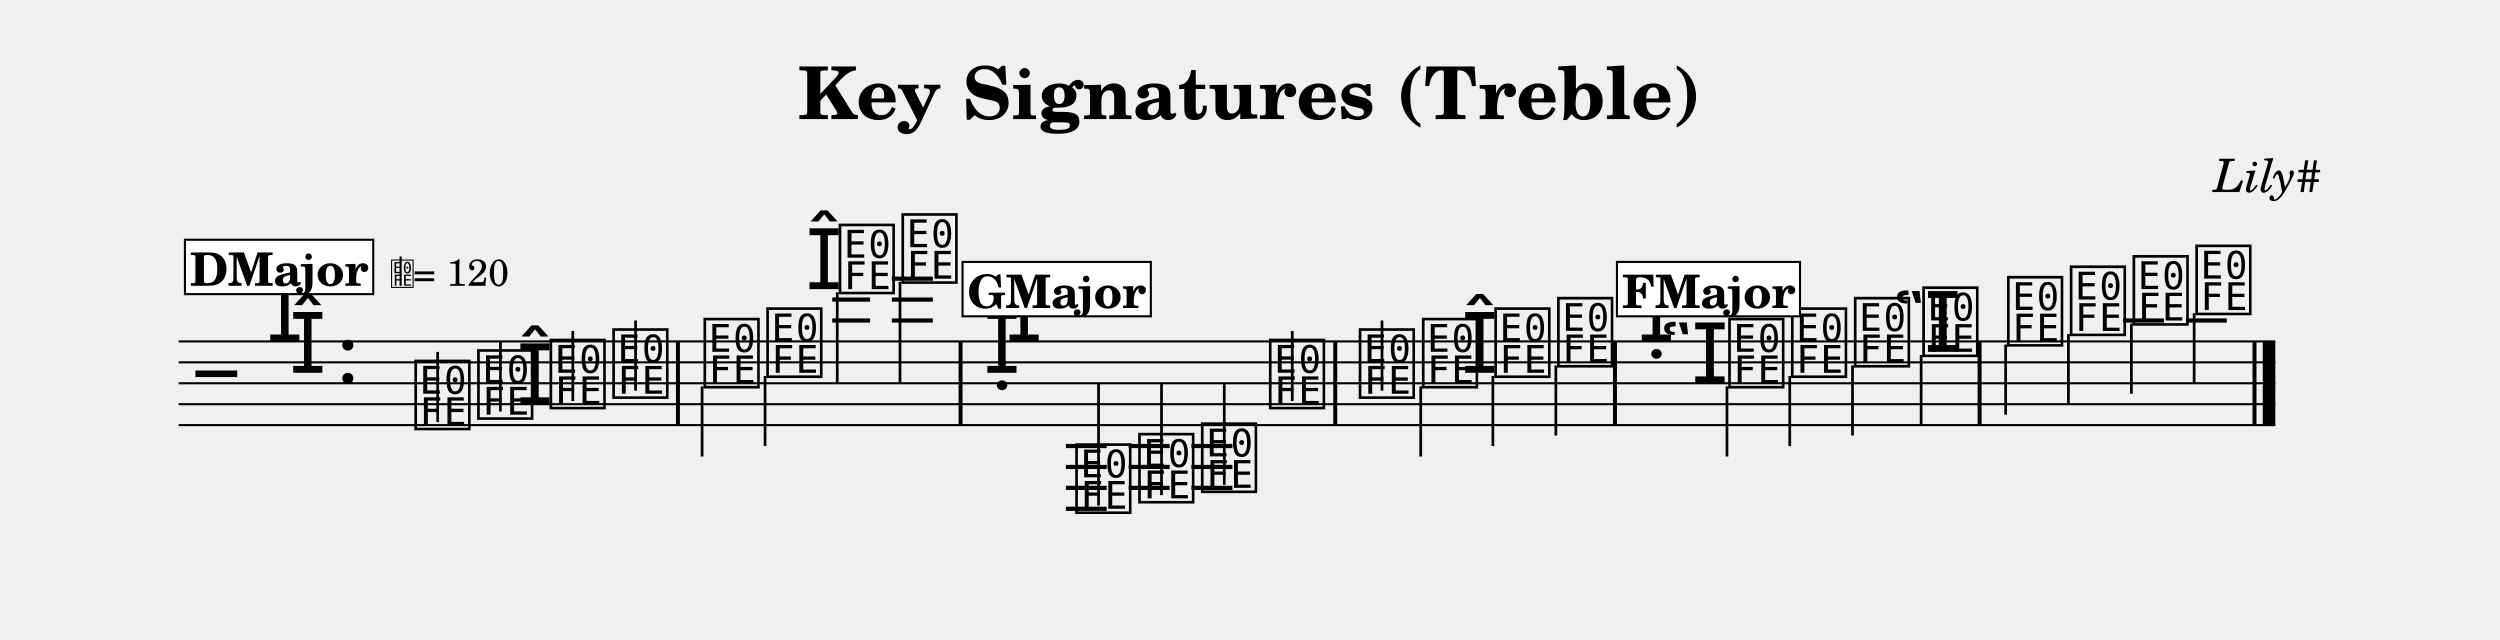
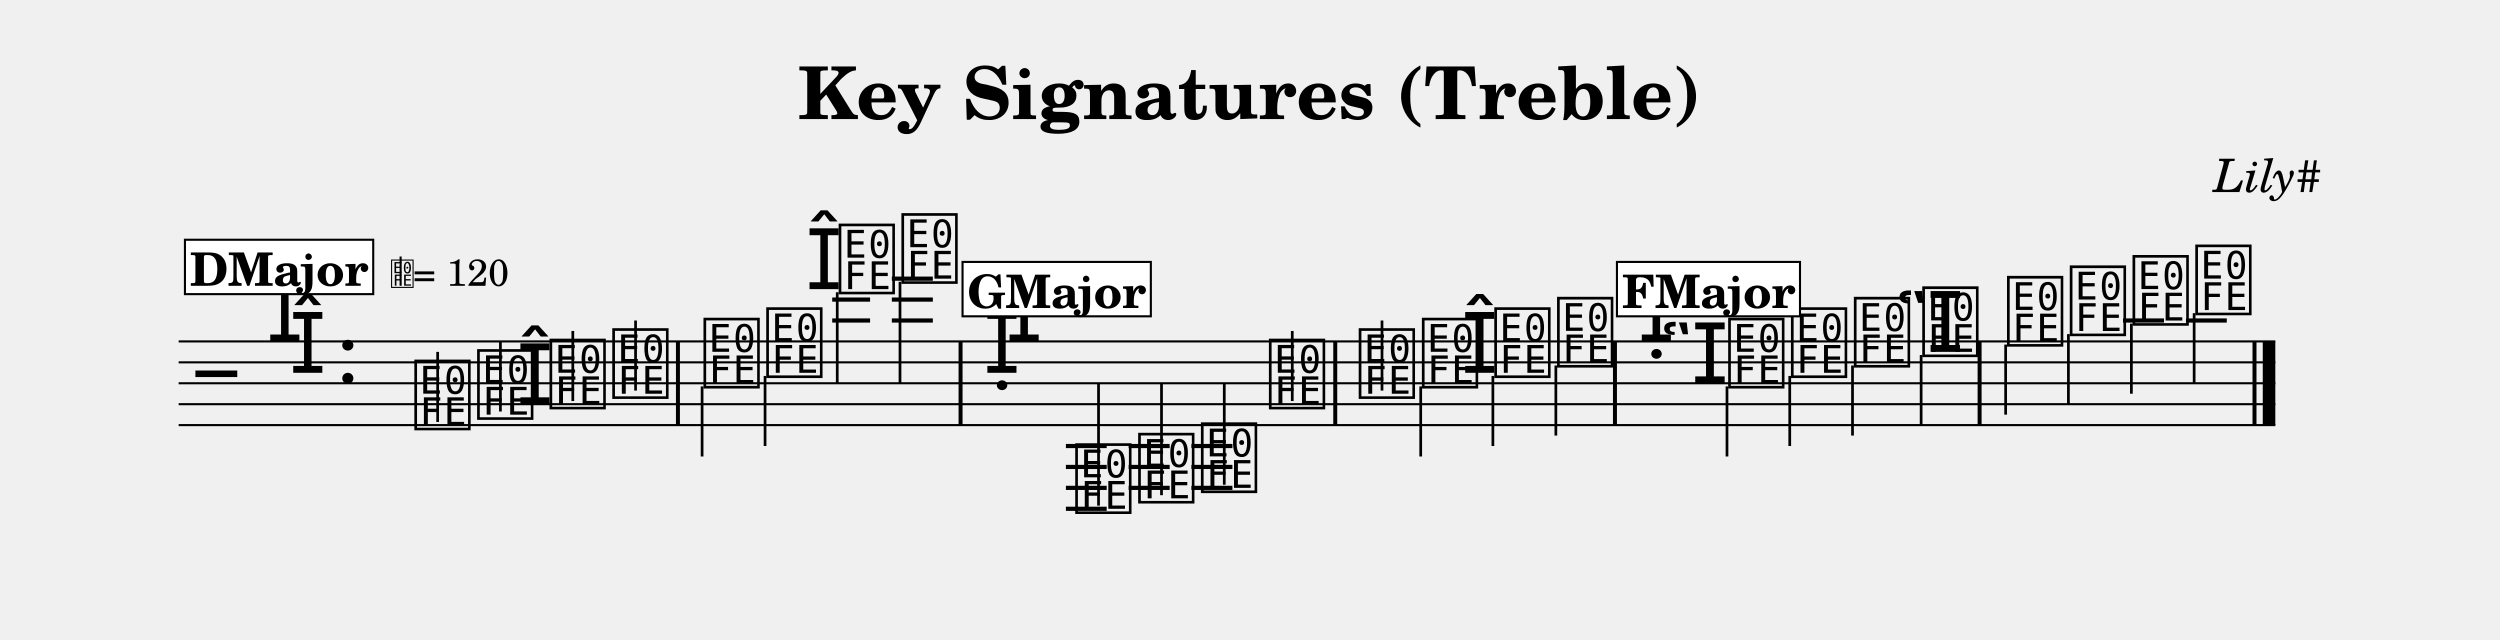
<svg xmlns="http://www.w3.org/2000/svg" width="1195.0" height="305.6" viewBox="0 0 119.50 30.56" font-family="TeX Gyre Schola, serif">
  <style>
  @font-face { font-family: 'Emmentaler'; src: local('Emmentaler'); }
  .music { font-family: 'Emmentaler', serif; }
</style>
  <text x="59.75" y="5.69" font-size="3.49" font-weight="bold" text-anchor="middle" data-pos="84">Key Signatures (Treble)</text>
  <text x="110.97" y="9.18" font-size="2.20" font-style="italic" text-anchor="end" data-pos="119">Lily#</text>
  <g transform="translate(8.54,0.00) scale(1,1)">
    <line x1="0.00" y1="16.32" x2="100.22" y2="16.32" stroke="#000000" stroke-width="0.100" />
    <line x1="0.00" y1="17.32" x2="100.22" y2="17.32" stroke="#000000" stroke-width="0.100" />
    <line x1="0.00" y1="18.32" x2="100.22" y2="18.32" stroke="#000000" stroke-width="0.100" />
    <line x1="0.00" y1="19.32" x2="100.22" y2="19.32" stroke="#000000" stroke-width="0.100" />
    <line x1="0.00" y1="20.32" x2="100.22" y2="20.32" stroke="#000000" stroke-width="0.100" />
    <text class="music" x="0.80" y="19.32" font-size="4.00" data-pos="164"></text>
    <text class="music" x="4.19" y="16.32" font-size="4.00"></text>
    <text class="music" x="5.29" y="17.82" font-size="4.00"></text>
    <text class="music" x="7.54" y="18.32" font-size="4.00" data-pos="138"></text>
    <line x1="31.24" y1="15.32" x2="33.05" y2="15.32" stroke="#000000" stroke-width="0.200" />
    <line x1="31.24" y1="14.32" x2="33.05" y2="14.32" stroke="#000000" stroke-width="0.200" />
    <line x1="34.09" y1="15.32" x2="36.05" y2="15.32" stroke="#000000" stroke-width="0.200" />
    <line x1="34.09" y1="14.32" x2="36.05" y2="14.32" stroke="#000000" stroke-width="0.200" />
    <line x1="34.09" y1="13.32" x2="36.05" y2="13.32" stroke="#000000" stroke-width="0.200" />
    <line x1="42.41" y1="21.32" x2="44.36" y2="21.32" stroke="#000000" stroke-width="0.200" />
    <line x1="42.41" y1="22.32" x2="44.36" y2="22.32" stroke="#000000" stroke-width="0.200" />
    <line x1="42.41" y1="23.32" x2="44.36" y2="23.32" stroke="#000000" stroke-width="0.200" />
    <line x1="42.41" y1="24.32" x2="44.36" y2="24.32" stroke="#000000" stroke-width="0.200" />
    <line x1="45.41" y1="21.32" x2="47.37" y2="21.32" stroke="#000000" stroke-width="0.200" />
    <line x1="45.41" y1="22.32" x2="47.37" y2="22.32" stroke="#000000" stroke-width="0.200" />
    <line x1="45.41" y1="23.32" x2="47.37" y2="23.32" stroke="#000000" stroke-width="0.200" />
    <line x1="48.41" y1="21.32" x2="50.37" y2="21.32" stroke="#000000" stroke-width="0.200" />
    <line x1="48.41" y1="22.32" x2="50.37" y2="22.32" stroke="#000000" stroke-width="0.200" />
    <line x1="48.41" y1="23.32" x2="50.37" y2="23.32" stroke="#000000" stroke-width="0.200" />
    <line x1="92.94" y1="15.32" x2="94.90" y2="15.32" stroke="#000000" stroke-width="0.200" />
    <line x1="95.95" y1="15.32" x2="97.90" y2="15.32" stroke="#000000" stroke-width="0.200" />
    <text class="music" x="11.14" y="20.32" font-size="4.00" data-pos="231"></text>
    <line x1="12.38" y1="20.17" x2="12.38" y2="16.82" stroke="#000000" stroke-width="0.130" />
    <text class="music" x="14.14" y="19.82" font-size="4.00" data-pos="236"></text>
    <line x1="15.38" y1="19.67" x2="15.38" y2="16.32" stroke="#000000" stroke-width="0.130" />
    <text class="music" x="16.15" y="19.32" font-size="4.00" data-pos="238"></text>
    <text class="music" x="17.60" y="19.32" font-size="4.00" data-pos="238"></text>
    <line x1="18.84" y1="19.17" x2="18.84" y2="15.82" stroke="#000000" stroke-width="0.130" />
    <text class="music" x="20.60" y="18.82" font-size="4.00" data-pos="242"></text>
    <line x1="21.84" y1="18.67" x2="21.84" y2="15.32" stroke="#000000" stroke-width="0.130" />
    <text class="music" x="24.96" y="18.32" font-size="4.00" data-pos="246"></text>
    <line x1="25.02" y1="18.47" x2="25.02" y2="21.82" stroke="#000000" stroke-width="0.130" />
    <text class="music" x="27.96" y="17.82" font-size="4.00" data-pos="249"></text>
    <line x1="28.03" y1="17.97" x2="28.03" y2="21.32" stroke="#000000" stroke-width="0.130" />
    <text class="music" x="29.97" y="13.82" font-size="4.00" data-pos="251"></text>
    <text class="music" x="31.42" y="13.82" font-size="4.00" data-pos="251"></text>
    <line x1="31.48" y1="13.97" x2="31.48" y2="18.32" stroke="#000000" stroke-width="0.130" />
    <text class="music" x="34.42" y="13.32" font-size="4.00" data-pos="256"></text>
    <line x1="34.48" y1="13.47" x2="34.48" y2="18.32" stroke="#000000" stroke-width="0.130" />
    <text class="music" x="38.47" y="17.82" font-size="4.00" data-pos="486"></text>
    <text class="music" x="39.53" y="16.32" font-size="4.00"></text>
    <text class="music" x="42.73" y="24.32" font-size="4.00" data-pos="310"></text>
    <line x1="43.97" y1="24.17" x2="43.97" y2="18.32" stroke="#000000" stroke-width="0.130" />
    <text class="music" x="45.74" y="23.82" font-size="4.00" data-pos="315"></text>
    <line x1="46.98" y1="23.67" x2="46.98" y2="18.32" stroke="#000000" stroke-width="0.130" />
    <text class="music" x="48.74" y="23.32" font-size="4.00" data-pos="317"></text>
    <line x1="49.98" y1="23.17" x2="49.98" y2="18.32" stroke="#000000" stroke-width="0.130" />
    <text class="music" x="51.99" y="19.32" font-size="4.00" data-pos="319"></text>
    <line x1="53.23" y1="19.17" x2="53.23" y2="15.82" stroke="#000000" stroke-width="0.130" />
    <text class="music" x="56.28" y="18.82" font-size="4.00" data-pos="324"></text>
    <line x1="57.52" y1="18.67" x2="57.52" y2="15.32" stroke="#000000" stroke-width="0.130" />
    <text class="music" x="59.30" y="18.32" font-size="4.00" data-pos="327"></text>
    <line x1="59.37" y1="18.47" x2="59.37" y2="21.82" stroke="#000000" stroke-width="0.130" />
    <text class="music" x="61.31" y="17.82" font-size="4.00" data-pos="329"></text>
    <text class="music" x="62.76" y="17.82" font-size="4.00" data-pos="329"></text>
    <line x1="62.82" y1="17.97" x2="62.82" y2="21.32" stroke="#000000" stroke-width="0.130" />
    <text class="music" x="65.76" y="17.32" font-size="4.00" data-pos="333"></text>
    <line x1="65.83" y1="17.47" x2="65.83" y2="20.82" stroke="#000000" stroke-width="0.130" />
    <text class="music" x="69.75" y="16.32" font-size="4.00" data-pos="540"></text>
    <text class="music" x="70.82" y="18.32" font-size="4.00"></text>
    <text class="music" x="73.94" y="18.32" font-size="4.00" data-pos="386"></text>
    <line x1="74.01" y1="18.47" x2="74.01" y2="21.82" stroke="#000000" stroke-width="0.130" />
    <text class="music" x="76.94" y="17.82" font-size="4.00" data-pos="391"></text>
    <line x1="77.01" y1="17.97" x2="77.01" y2="21.32" stroke="#000000" stroke-width="0.130" />
    <text class="music" x="79.95" y="17.32" font-size="4.00" data-pos="393"></text>
    <line x1="80.01" y1="17.47" x2="80.01" y2="20.82" stroke="#000000" stroke-width="0.130" />
-     <text class="music" x="81.95" y="16.82" font-size="4.00" data-pos="395"></text>
+     <text class="music" x="82.07" y="16.82" font-size="4.00" data-pos="395"></text>
    <text class="music" x="83.22" y="16.82" font-size="4.00" data-pos="395"></text>
    <line x1="83.29" y1="16.97" x2="83.29" y2="20.32" stroke="#000000" stroke-width="0.130" />
    <text class="music" x="87.27" y="16.32" font-size="4.00" data-pos="401"></text>
    <line x1="87.33" y1="16.47" x2="87.33" y2="19.82" stroke="#000000" stroke-width="0.130" />
    <text class="music" x="90.27" y="15.82" font-size="4.00" data-pos="404"></text>
    <line x1="90.33" y1="15.97" x2="90.33" y2="19.32" stroke="#000000" stroke-width="0.130" />
    <text class="music" x="93.27" y="15.32" font-size="4.00" data-pos="406"></text>
    <line x1="93.34" y1="15.47" x2="93.34" y2="18.82" stroke="#000000" stroke-width="0.130" />
    <text class="music" x="96.27" y="14.82" font-size="4.00" data-pos="408"></text>
    <line x1="96.34" y1="14.97" x2="96.34" y2="18.32" stroke="#000000" stroke-width="0.130" />
    <rect x="23.77" y="16.32" width="0.19" height="4.00" data-pos="244" />
    <rect x="37.28" y="16.32" width="0.19" height="4.00" data-pos="258" />
    <rect x="55.19" y="16.32" width="0.19" height="4.00" data-pos="322" />
    <rect x="68.56" y="16.32" width="0.19" height="4.00" data-pos="335" />
    <rect x="85.99" y="16.32" width="0.19" height="4.00" data-pos="399" />
    <rect x="99.13" y="16.32" width="0.19" height="4.00" data-pos="410" />
    <rect x="99.62" y="16.32" width="0.60" height="4.00" data-pos="410" />
    <rect x="0.30" y="11.46" width="9.00" height="2.60" fill="#FFFFFF" stroke="#000000" stroke-width="0.100" data-pos="415" />
    <text x="4.80" y="13.66" font-size="2.20" font-weight="bold" text-anchor="middle" data-pos="415">DMajor</text>
    <text class="music" x="10.10" y="13.66" font-size="1.60" data-pos="0"></text>
    <line x1="10.61" y1="13.66" x2="10.61" y2="12.26" stroke="#000000" stroke-width="0.100" data-pos="0" />
    <text x="11.20" y="13.66" font-size="1.80" data-pos="0">= 120</text>
    <rect x="37.47" y="12.52" width="9.00" height="2.60" fill="#FFFFFF" stroke="#000000" stroke-width="0.100" data-pos="469" />
    <text x="41.97" y="14.72" font-size="2.20" font-weight="bold" text-anchor="middle" data-pos="469">GMajor</text>
    <rect x="68.75" y="12.52" width="8.75" height="2.60" fill="#FFFFFF" stroke="#000000" stroke-width="0.100" data-pos="523" />
    <text x="73.13" y="14.72" font-size="2.20" font-weight="bold" text-anchor="middle" data-pos="523">FMajor</text>
  </g>
</svg>
